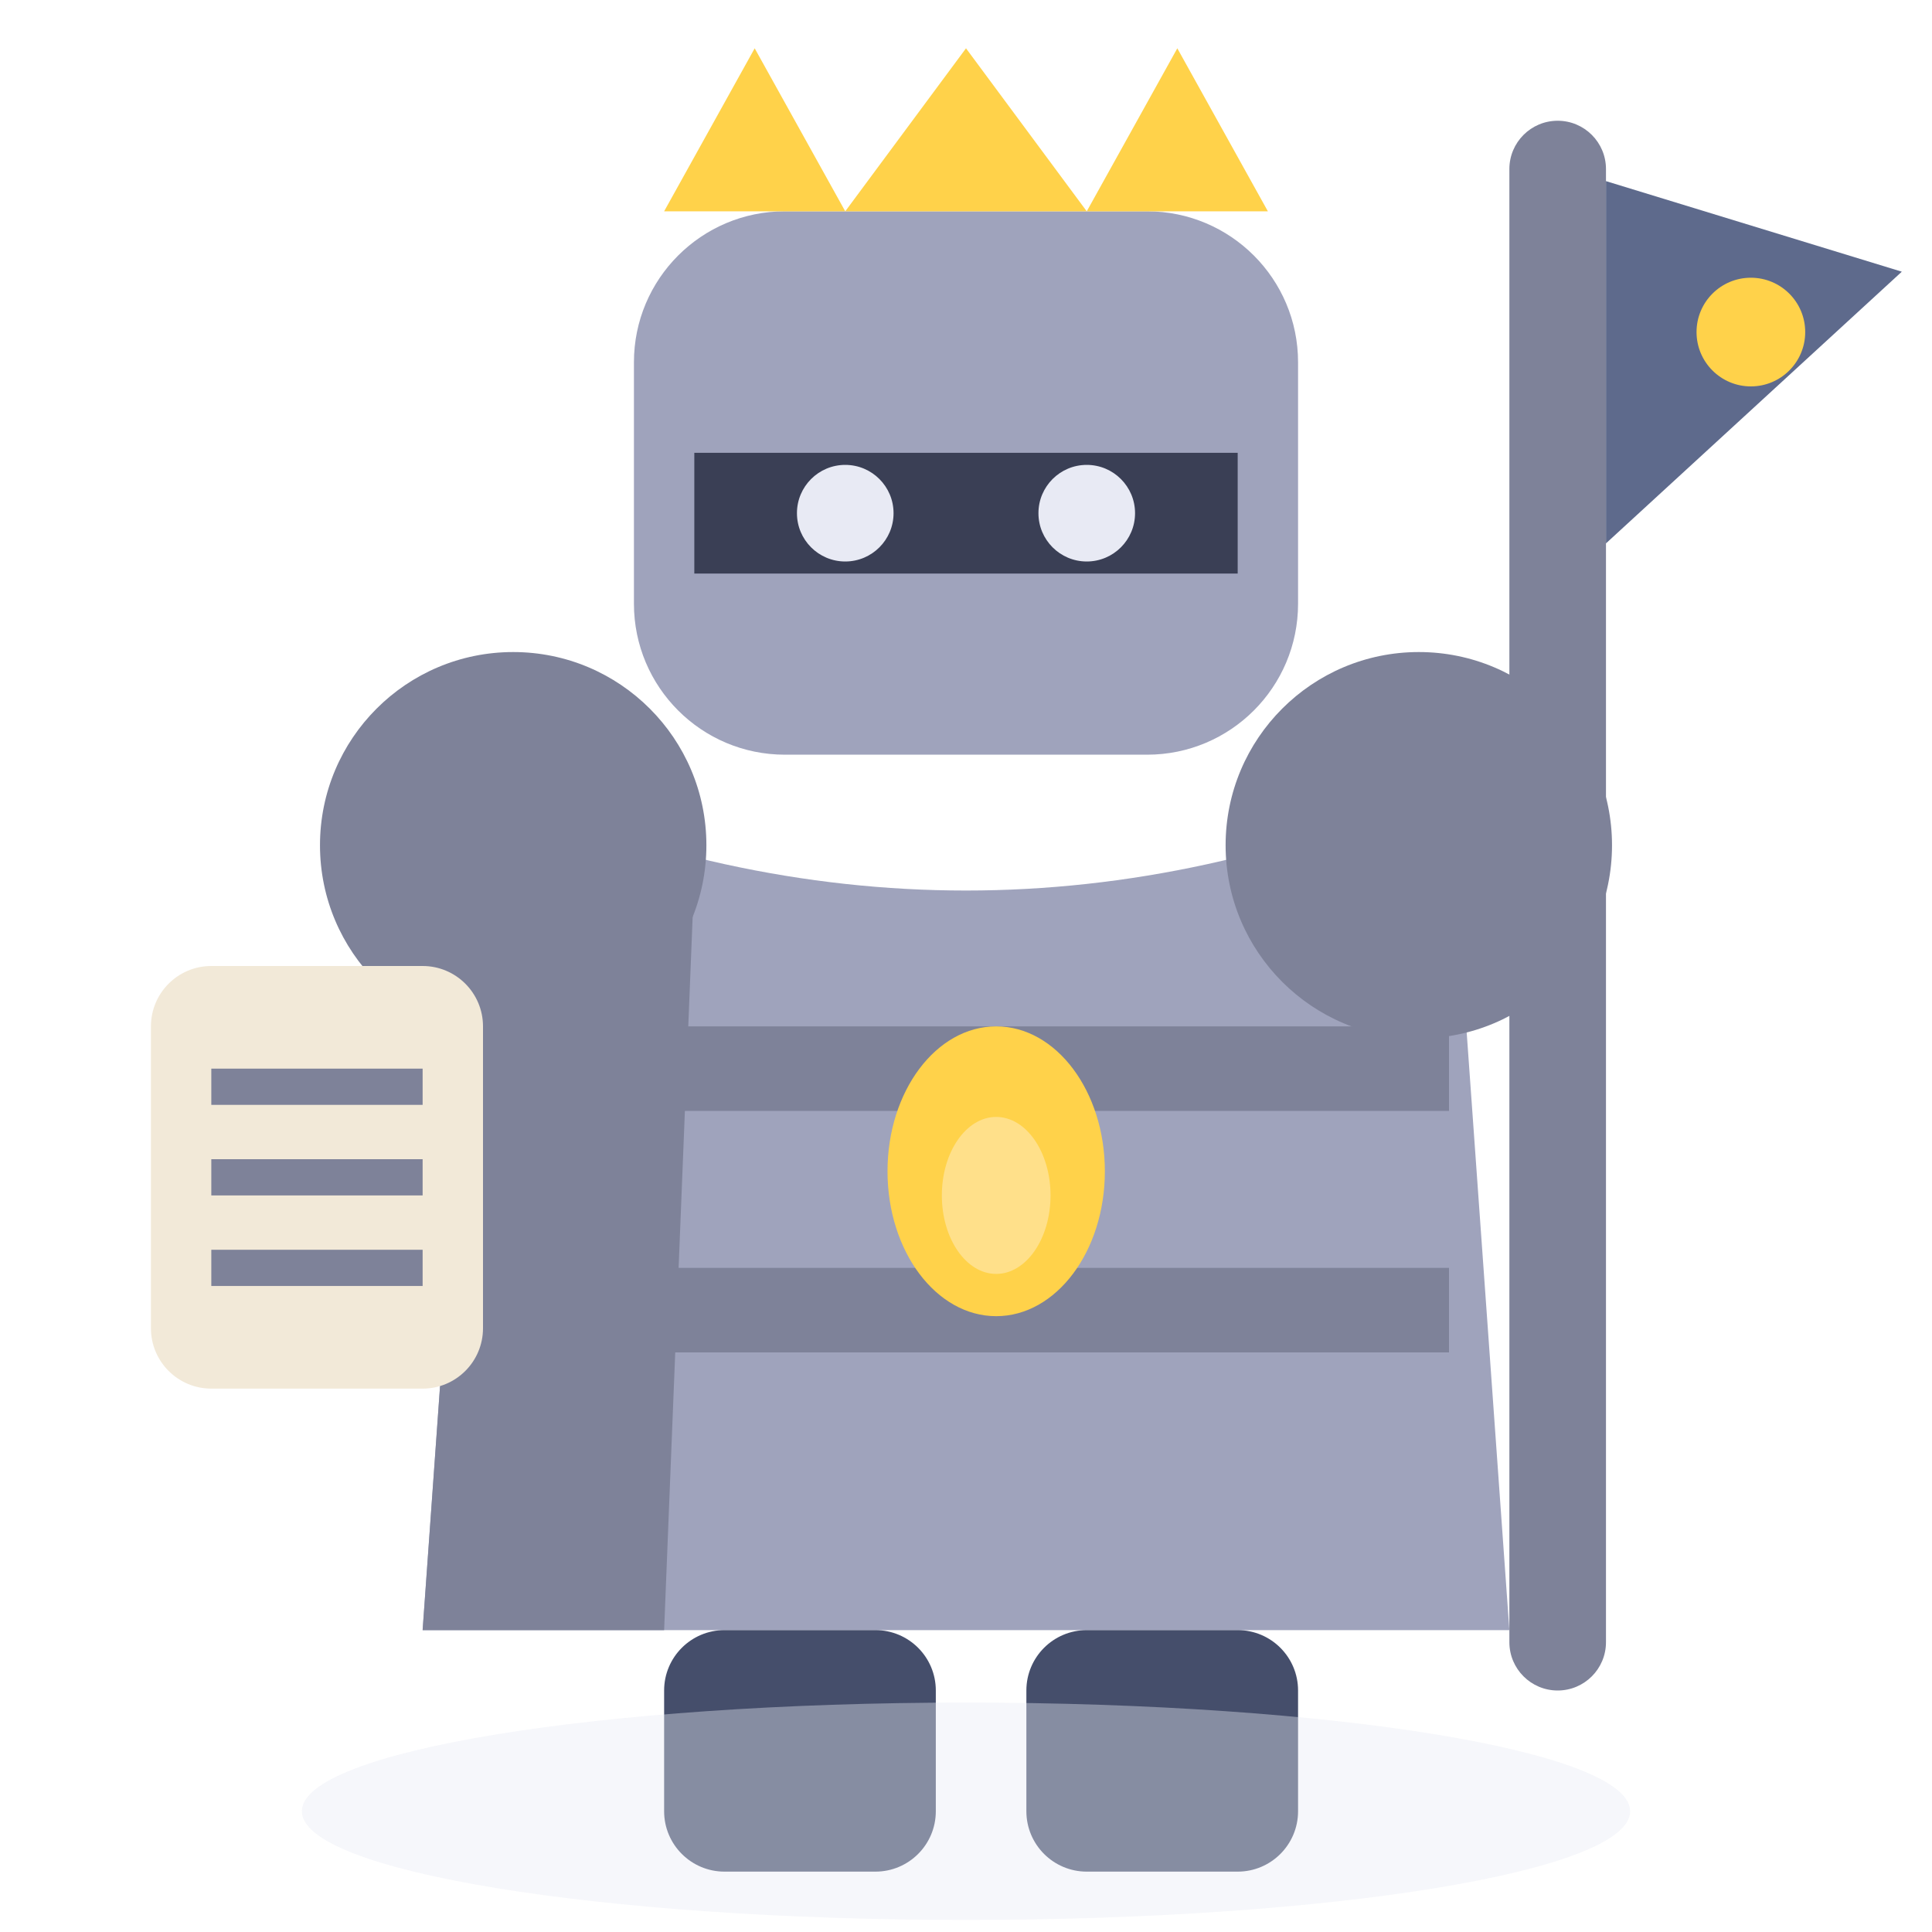
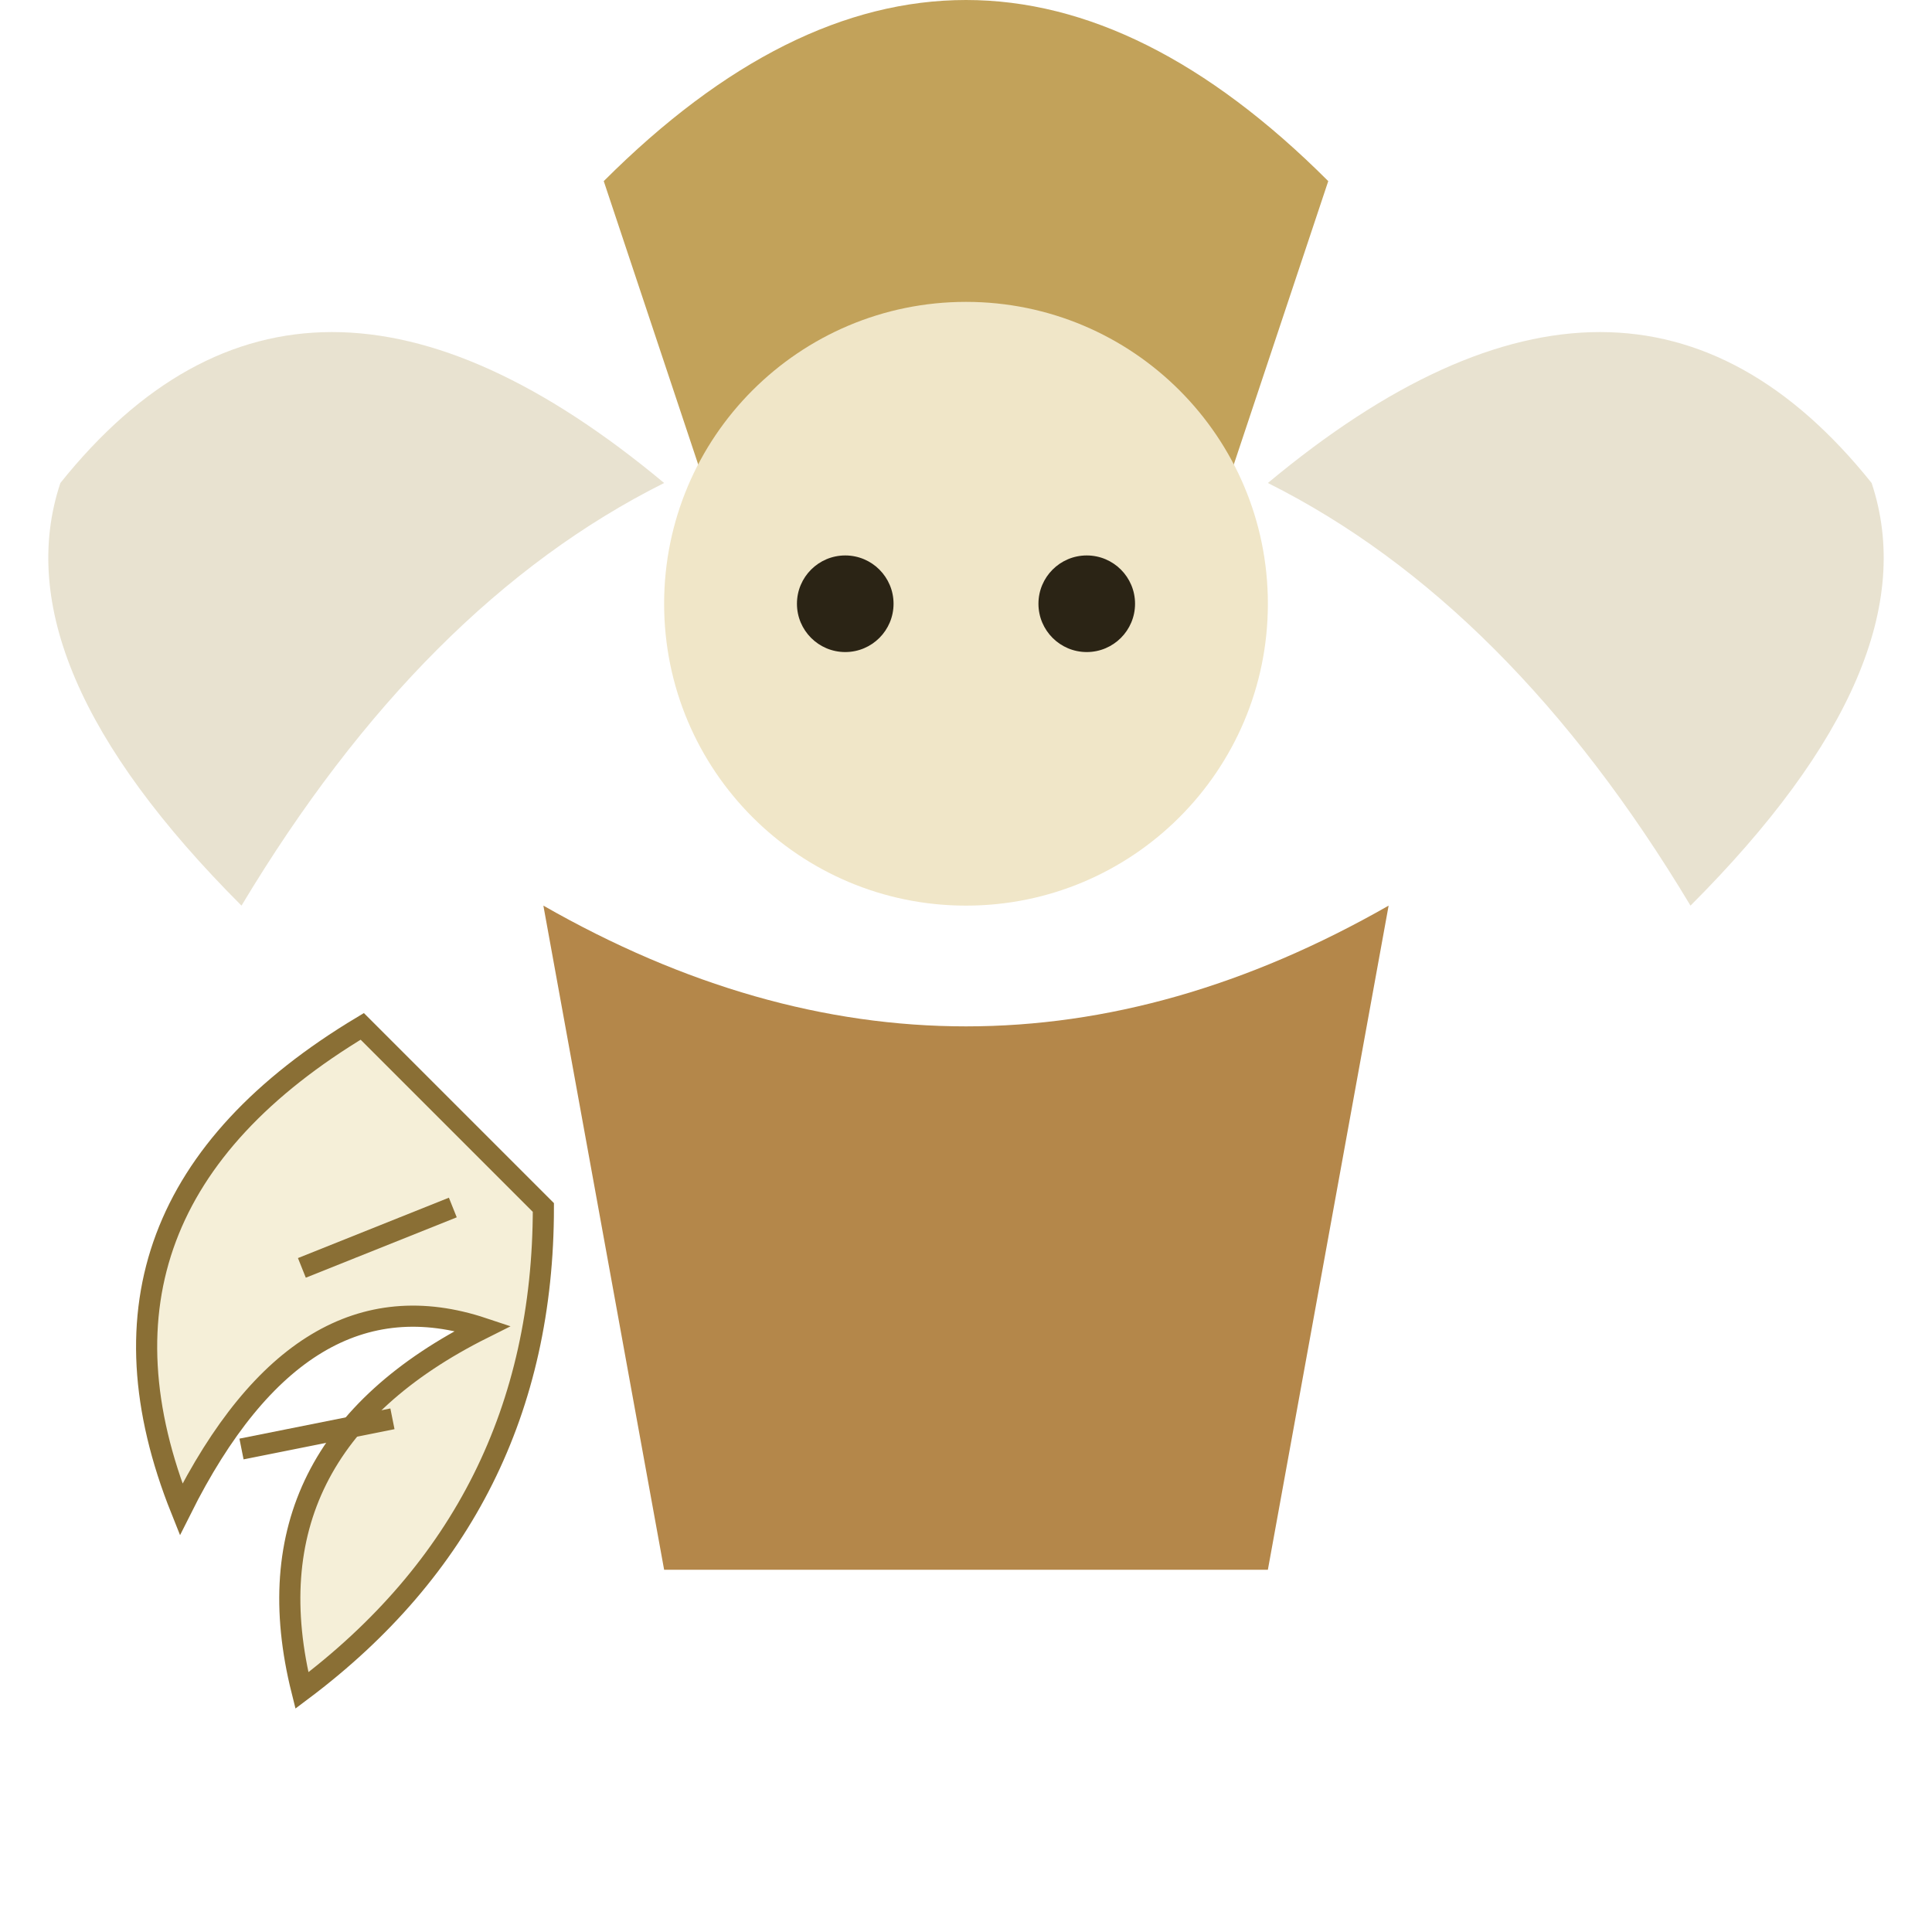
<svg xmlns="http://www.w3.org/2000/svg" viewBox="0 0 32 32">
-   <rect x="25" y="2" width="1.6" height="26" rx="0.8" fill="#7E8299" />
-   <path d="M26.6,3 L31.5,4.5 L26.6,9 Z" fill="#5E6A8C" />
-   <circle cx="29" cy="5.5" r="0.9" fill="#FFD24A" />
-   <rect x="10.5" y="3.5" width="11" height="9" rx="2.5" fill="#9FA3BC" />
-   <path d="M11,3.5 L12.5,0.8 L14,3.5 L16,0.8 L18,3.5 L19.5,0.8 L21,3.5 Z" fill="#FFD24A" />
-   <rect x="11.5" y="7.5" width="9" height="2" fill="#3A3F55" />
-   <circle cx="14" cy="8.5" r="0.8" fill="#E8EAF4" />
-   <circle cx="18" cy="8.5" r="0.8" fill="#E8EAF4" />
-   <path d="M8,13 L7,27 L25,27 L24,13 Q16,16.5 8,13 Z" fill="#9FA3BC" />
-   <path d="M8,13 L7,27 L11,27 L11.5,14.5 Z" fill="#7E8299" />
-   <rect x="9" y="17" width="15" height="1.4" fill="#7E8299" />
-   <rect x="9" y="21" width="15" height="1.4" fill="#7E8299" />
-   <ellipse cx="16.5" cy="19.4" rx="1.8" ry="2.4" fill="#FFD24A" />
-   <ellipse cx="16.5" cy="19.8" rx="0.9" ry="1.3" fill="#FFE08A" />
-   <circle cx="8.5" cy="14" r="3.2" fill="#7E8299" />
-   <circle cx="23.5" cy="14" r="3.2" fill="#7E8299" />
-   <rect x="2.5" y="16" width="5.5" height="7" rx="1" fill="#F2E9D8" />
-   <line x1="3.5" y1="18" x2="7" y2="18" stroke="#7E8299" stroke-width="0.6" />
-   <line x1="3.5" y1="19.5" x2="7" y2="19.5" stroke="#7E8299" stroke-width="0.6" />
-   <line x1="3.5" y1="21" x2="7" y2="21" stroke="#7E8299" stroke-width="0.6" />
-   <rect x="11" y="27" width="4.5" height="4" rx="1" fill="#454E6B" />
-   <rect x="17" y="27" width="4.5" height="4" rx="1" fill="#454E6B" />
-   <ellipse cx="16" cy="30" rx="11" ry="1.8" fill="#E8EAF4" opacity="0.4" />
+   <path d="M1,8 Q5,3 11,8 Q7,10 4,15 Q0,11 1,8 Z" fill="#E8E2D0" />
+   <path d="M31,8 Q27,3 21,8 Q25,10 28,15 Q32,11 31,8 Z" fill="#E8E2D0" />
+   <path d="M10,3 Q16,-3 22,3 L20,9 Q16,6 12,9 Z" fill="#C2A25A" />
+   <circle cx="16" cy="10" r="5" fill="#F0E6C8" />
+   <circle cx="14" cy="10" r="0.8" fill="#2B2415" />
+   <circle cx="18" cy="10" r="0.8" fill="#2B2415" />
+   <path d="M9,15 Q16,19 23,15 L21,26 L11,26 Z" fill="#B4874A" />
+   <path d="M6,17 Q1,20 3,25 Q5,21 8,22 Q4,24 5,28 Q9,25 9,20 Z" fill="#F5EFD8" stroke="#8A6F35" stroke-width="0.35" />
+   <line x1="5" y1="21" x2="7.5" y2="20" stroke="#8A6F35" stroke-width="0.35" />
+   <line x1="4" y1="24" x2="6.5" y2="23.5" stroke="#8A6F35" stroke-width="0.35" />
</svg>
